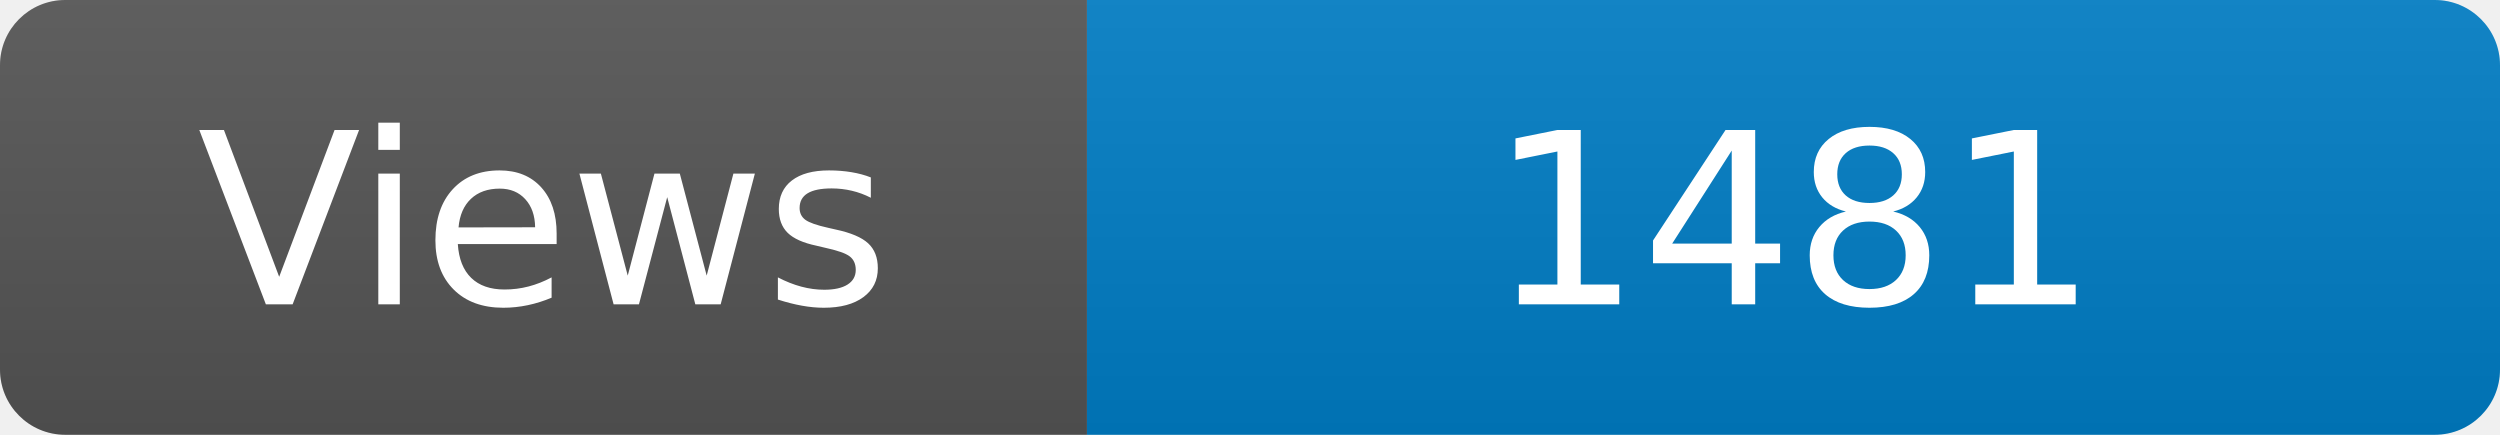
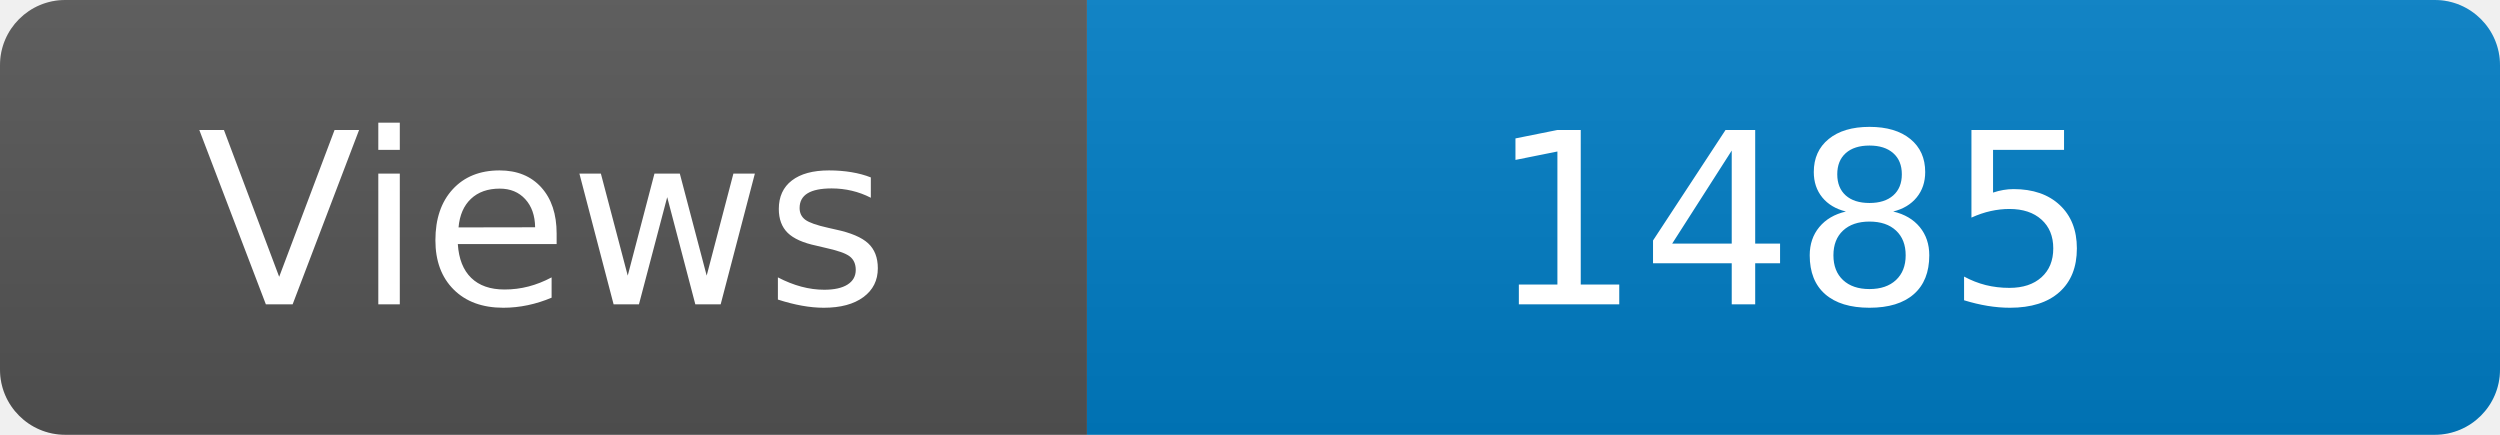
<svg xmlns="http://www.w3.org/2000/svg" width="115" height="20" role="img" aria-label="Maintained?: yes">
  <linearGradient id="s" x2="0" y2="100%">
    <stop offset="0" stop-color="#bbb" stop-opacity=".1" />
    <stop offset="1" stop-opacity=".1" />
  </linearGradient>
  <clipPath id="r">
    <rect width="115" height="20" rx="3" fill="#fff" />
  </clipPath>
  <g clip-path="url(#r)">
    <rect width="50" height="20" fill="#555" />
    <rect x="50" width="160" height="20" fill="#007ec6" />
    <rect width="115" height="20" fill="url(#s)" />
  </g>
  <g fill="#fff" text-anchor="middle" font-family="Verdana,Geneva,DejaVu Sans,sans-serif" font-size="110">
    <text x="250" y="140" transform="scale(.1)" fill="#fff">Views</text>
-     <text x="825" y="140" transform="scale(.1)" fill="#fff">1481</text>
+     <text x="825" y="140" transform="scale(.1)" fill="#fff">1485</text>
  </g>
</svg>
